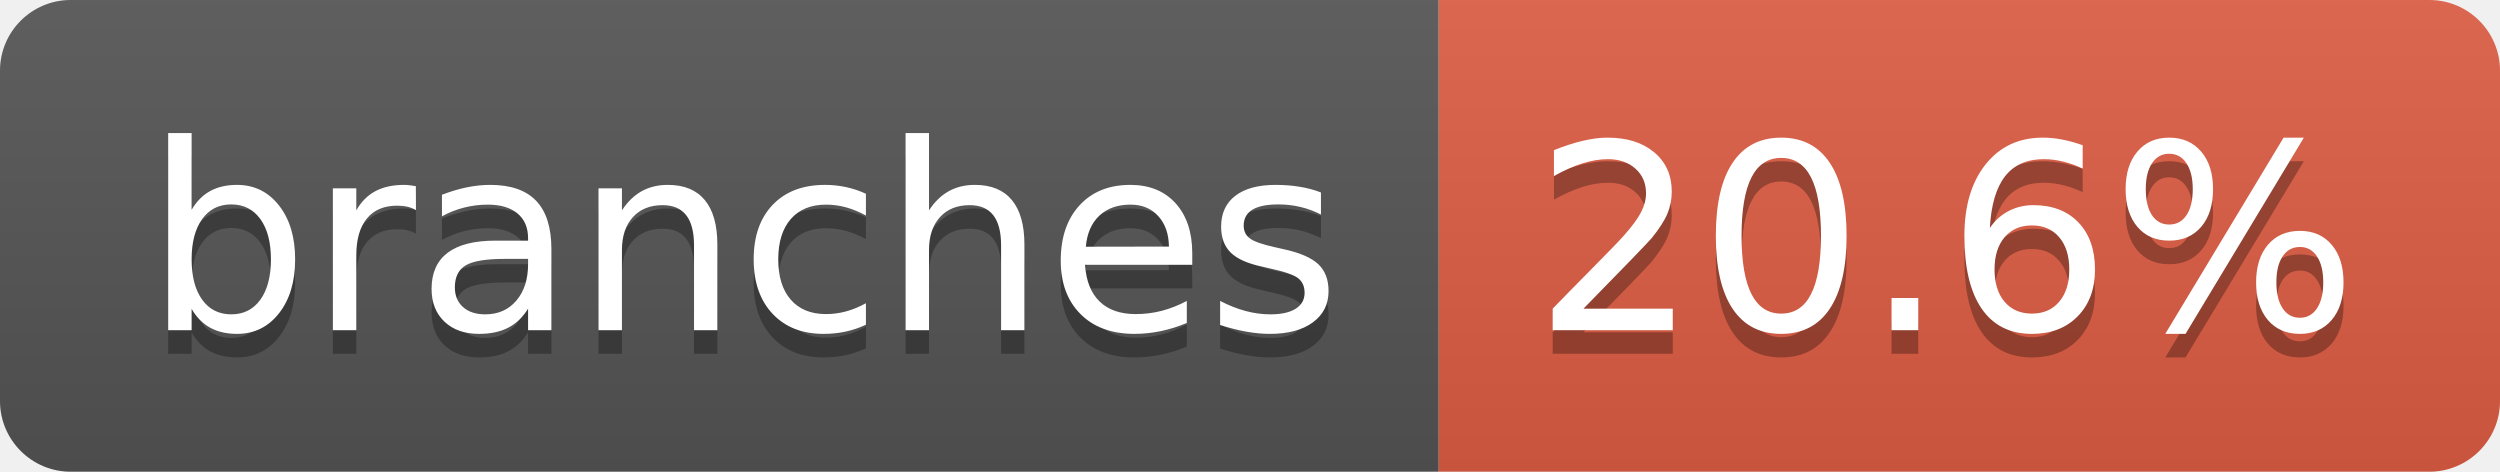
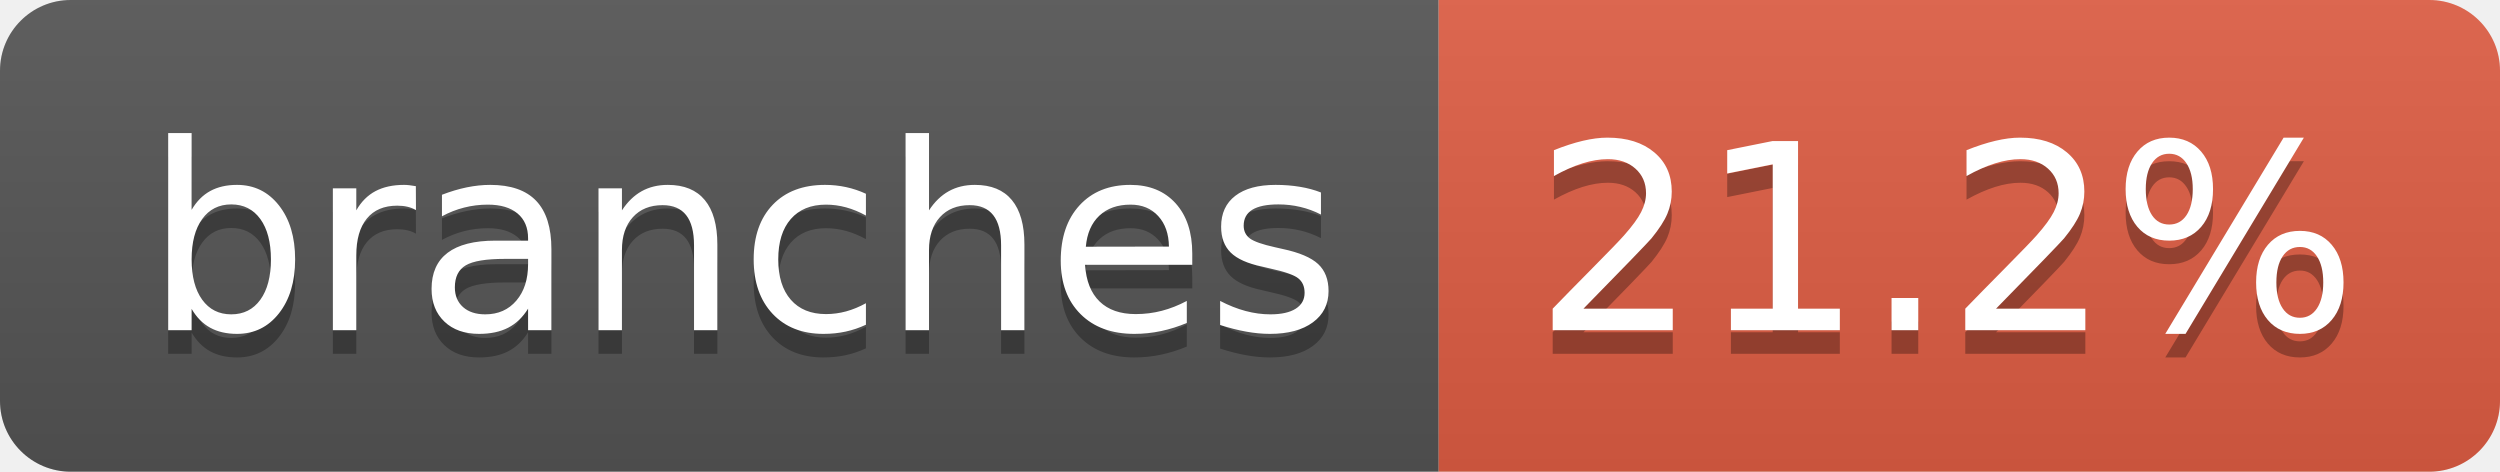
- <svg xmlns="http://www.w3.org/2000/svg" width="106" height="20" role="img" aria-label="branches: 20.6%">
+ <svg xmlns="http://www.w3.org/2000/svg" width="106" height="20" role="img" aria-label="branches: 21.2%">
  <linearGradient id="s" x2="0" y2="100%">
    <stop offset="0" stop-color="#bbb" stop-opacity=".1" />
    <stop offset="1" stop-opacity=".1" />
  </linearGradient>
  <clipPath id="r">
    <rect width="106" height="20" rx="3" fill="#fff" />
  </clipPath>
  <g clip-path="url(#r)">
    <rect width="61" height="20" fill="#555" />
    <rect x="61" width="45" height="20" fill="#e05d44" />
    <rect width="106" height="20" fill="url(#s)" />
  </g>
  <g fill="#fff" text-anchor="middle" font-family="Verdana,Geneva,DejaVu Sans,sans-serif" text-rendering="geometricPrecision" font-size="110">
    <text aria-hidden="true" x="315" y="150" fill="#010101" fill-opacity=".3" transform="scale(.1)" textLength="507">branches</text>
    <text x="315" y="140" transform="scale(.1)" fill="#fff" textLength="507">branches</text>
-     <text aria-hidden="true" x="825" y="150" fill="#010101" fill-opacity=".3" transform="scale(.1)" textLength="350">20.6%</text>
-     <text x="825" y="140" transform="scale(.1)" fill="#fff" textLength="350">20.6%</text>
+     <text aria-hidden="true" x="825" y="150" fill="#010101" fill-opacity=".3" transform="scale(.1)" textLength="350">21.2%</text>
+     <text x="825" y="140" transform="scale(.1)" fill="#fff" textLength="350">21.2%</text>
  </g>
</svg>
